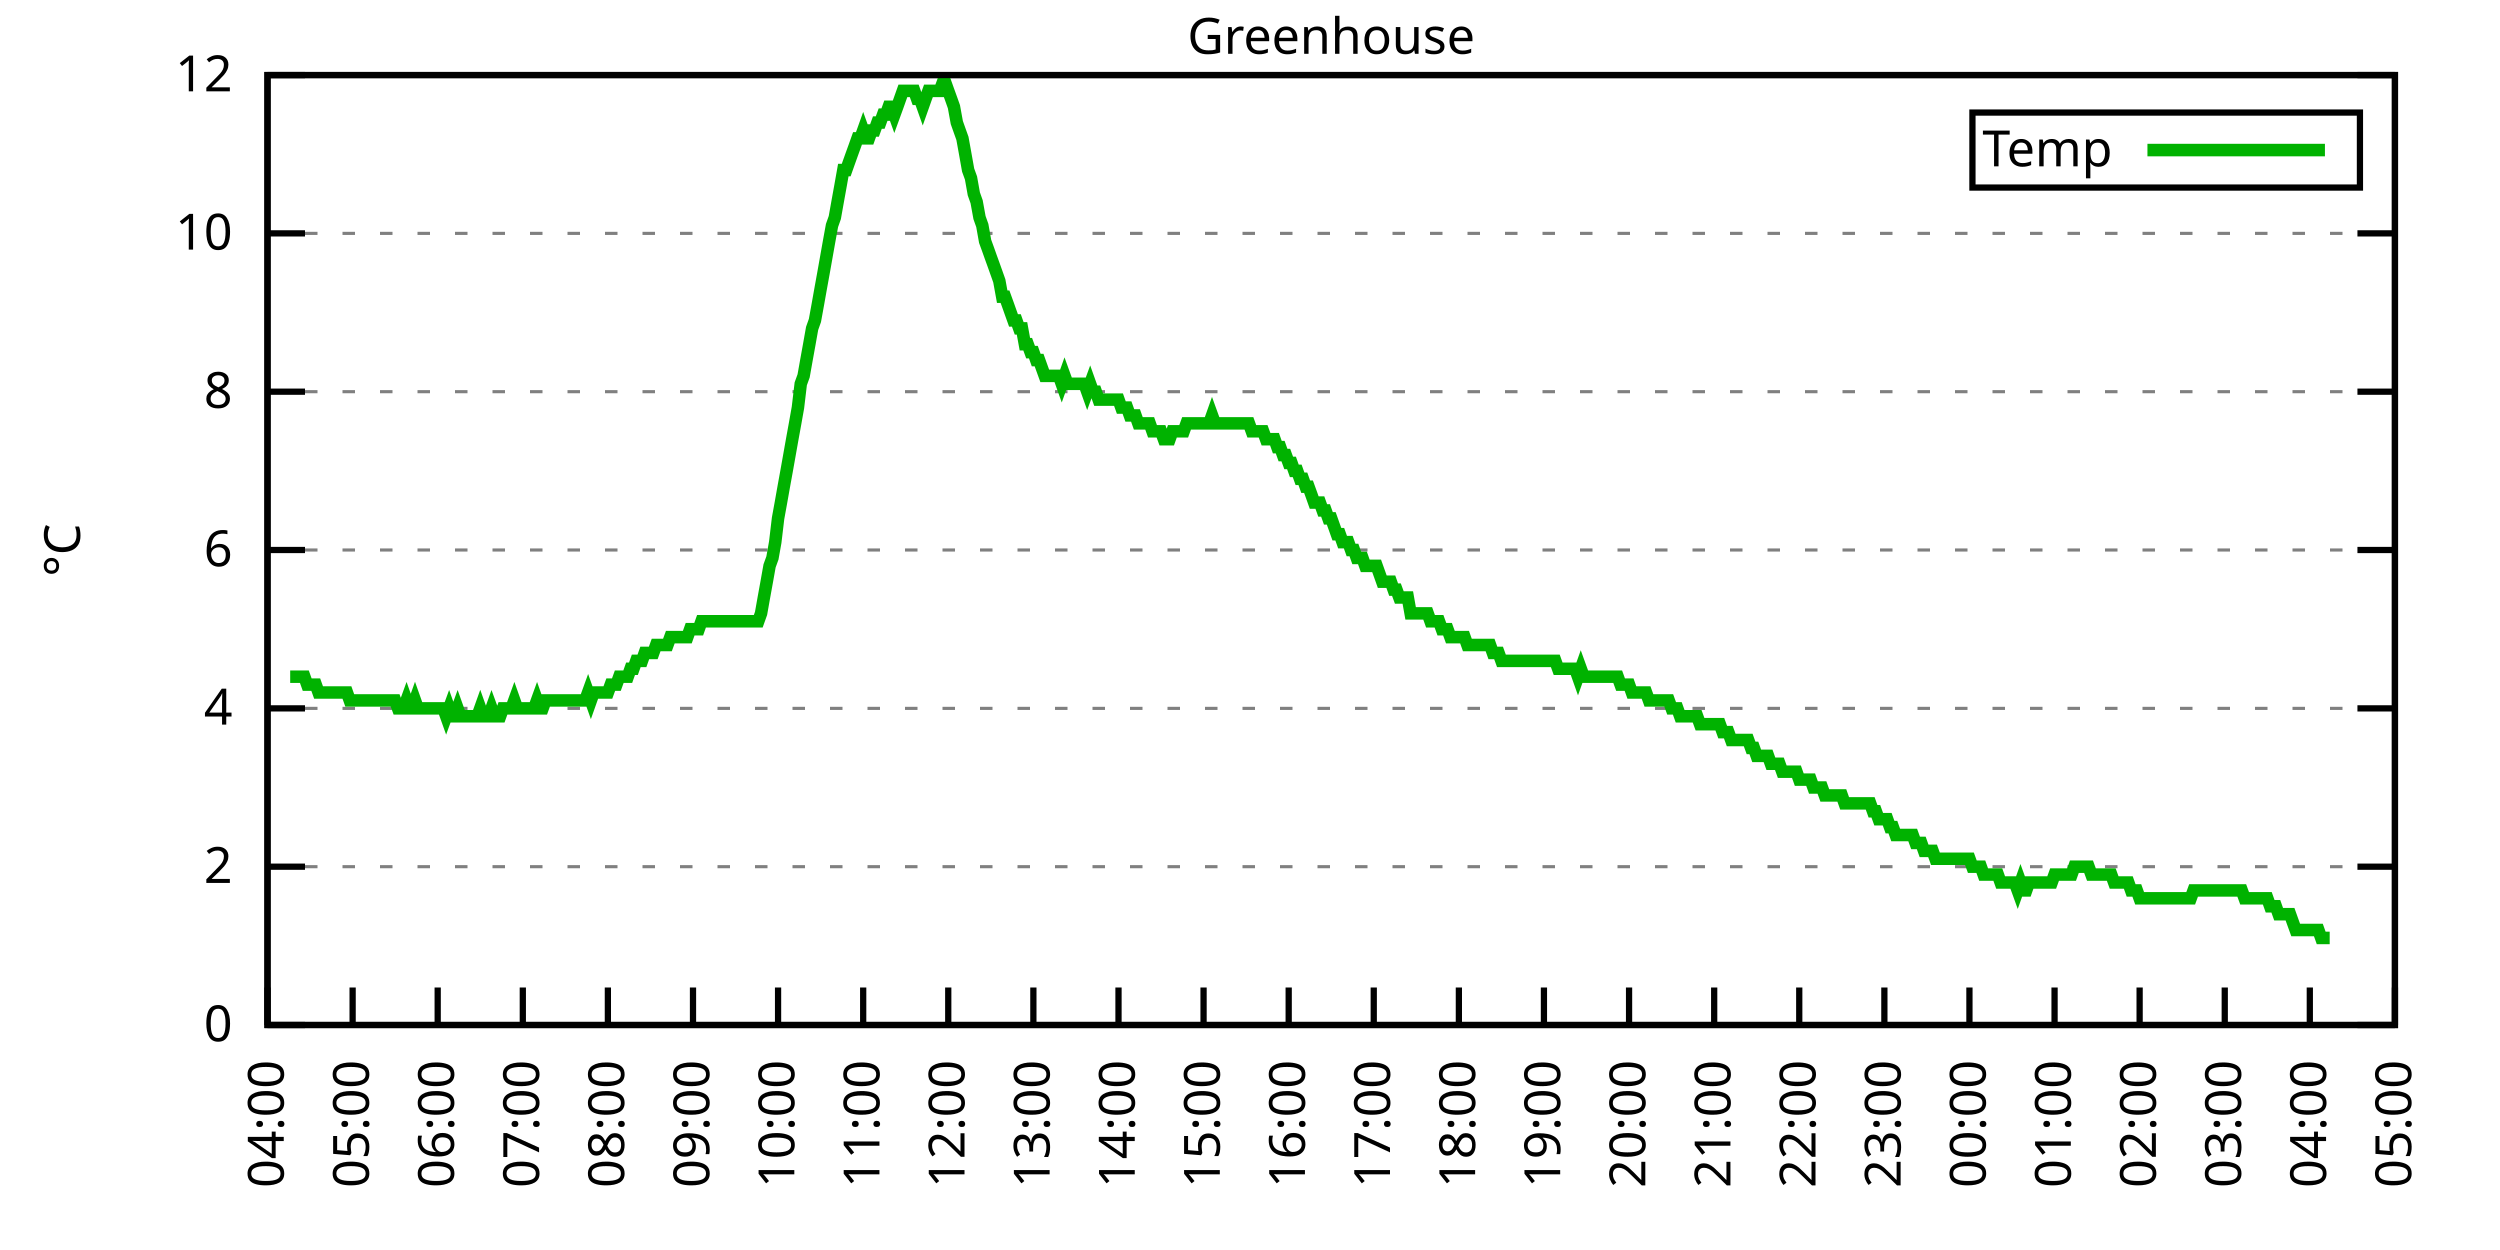
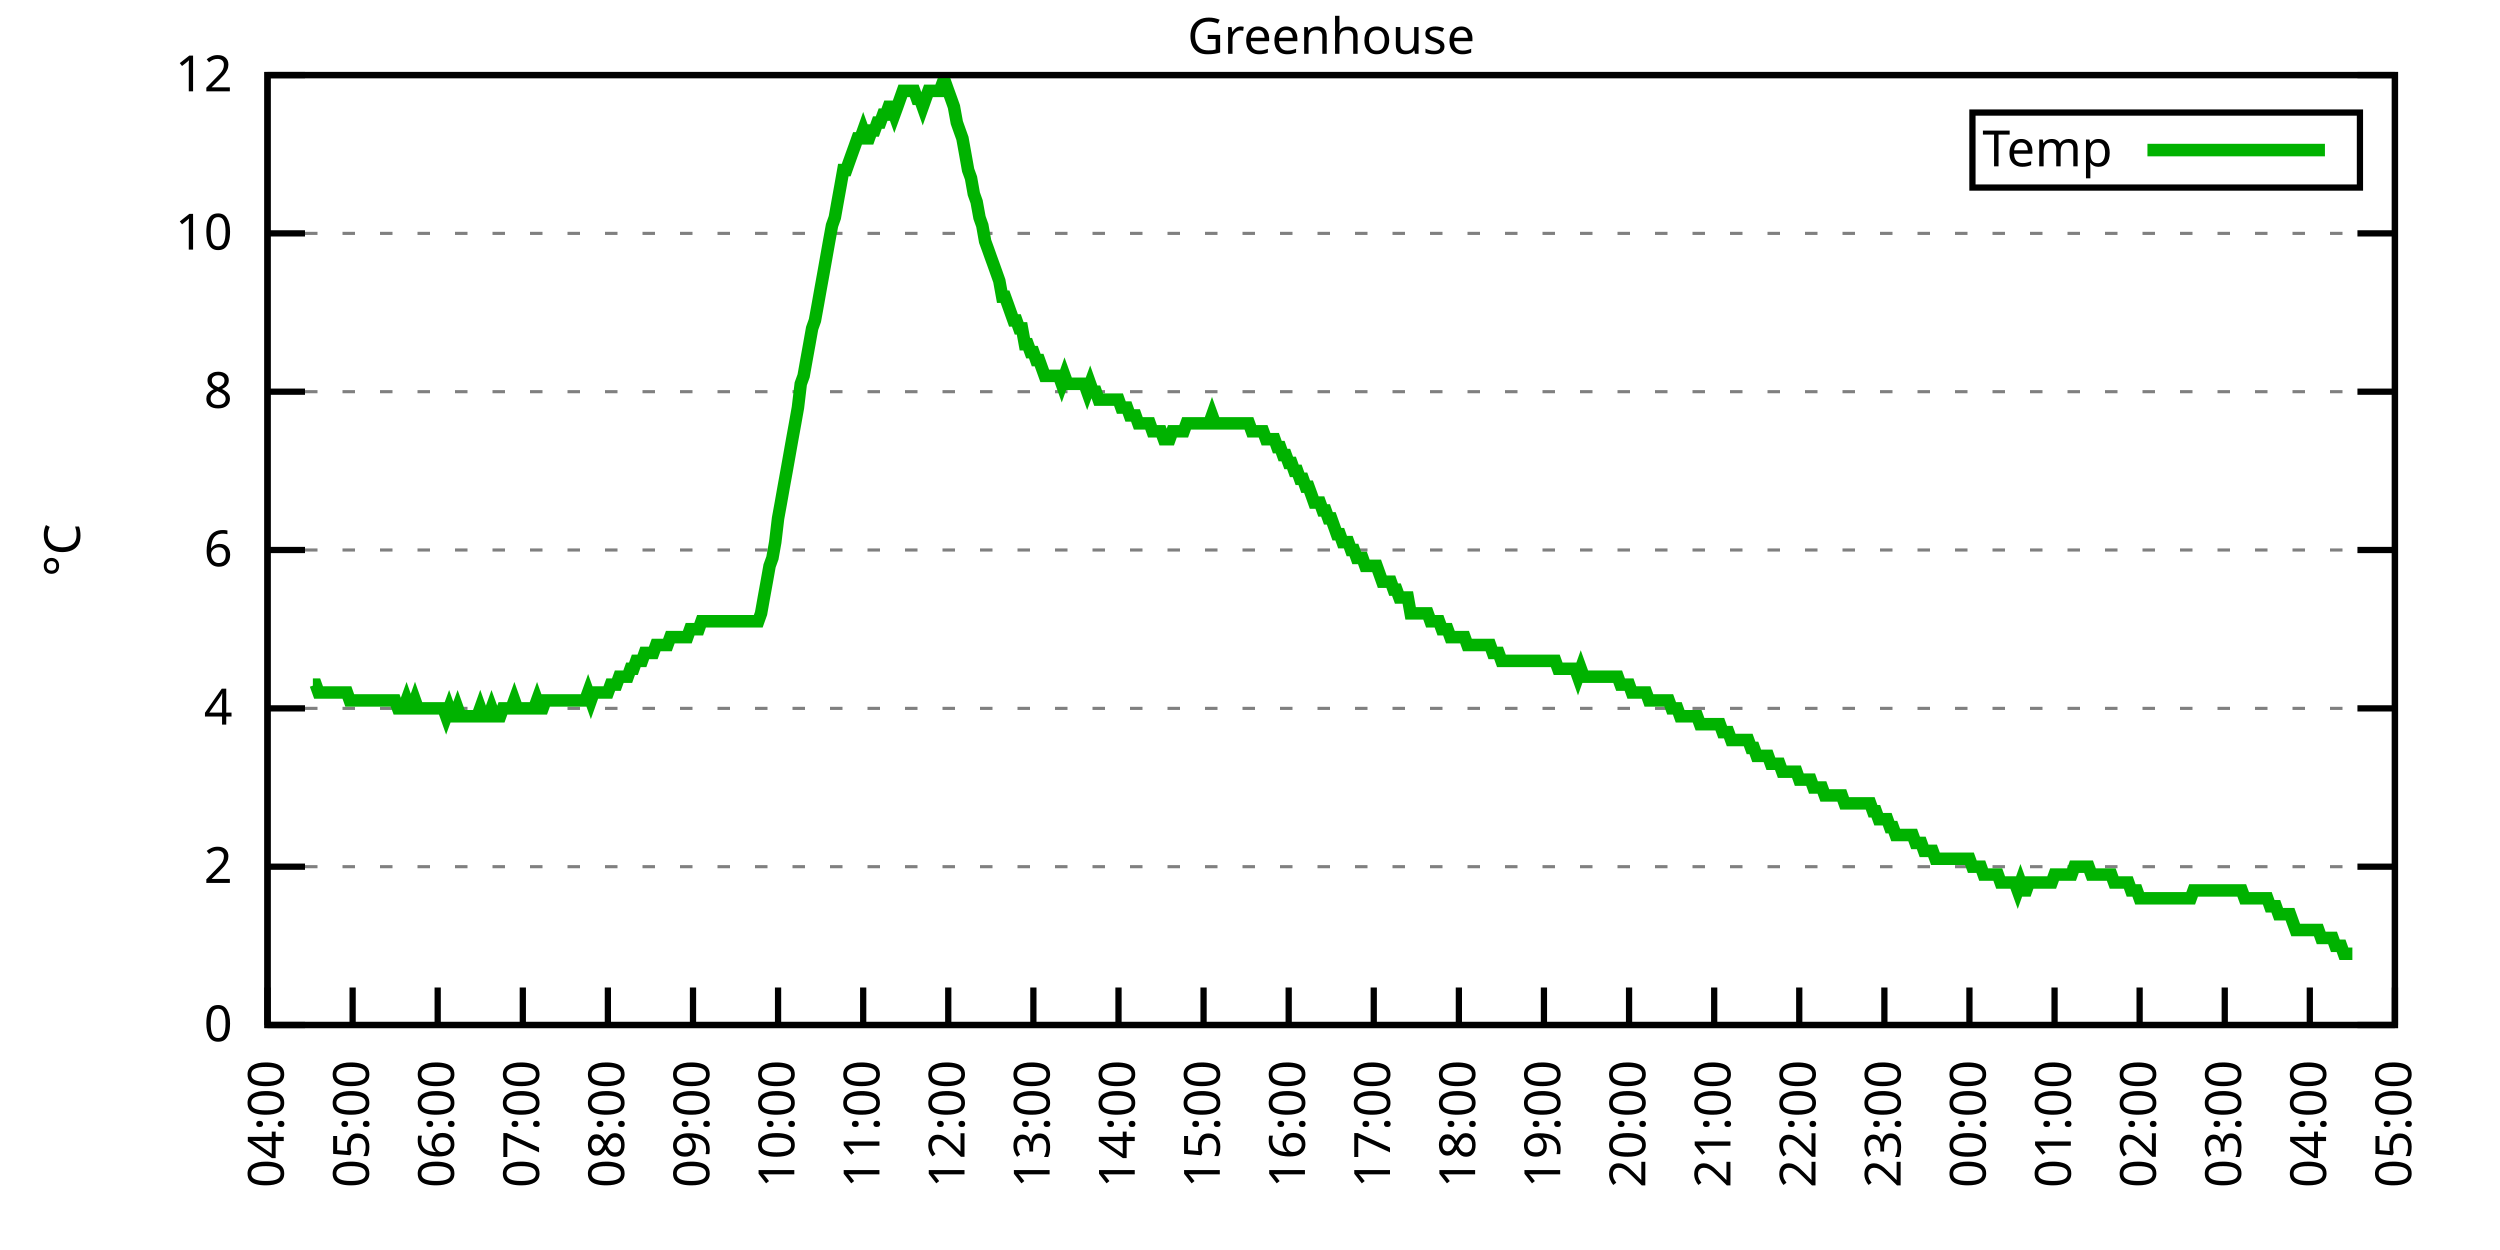
<svg xmlns="http://www.w3.org/2000/svg" xmlns:xlink="http://www.w3.org/1999/xlink" width="400" height="200" viewBox="0 0 400 200">
  <g id="gnuplot_canvas">
    <rect x="0" y="0" width="400" height="200" fill="none" />
    <defs>
      <circle id="gpDot" r="0.5" stroke-width="0.5" stroke="currentColor" />
      <path id="gpPt0" stroke-width="0.333" stroke="currentColor" d="M-1,0 h2 M0,-1 v2" />
      <path id="gpPt1" stroke-width="0.333" stroke="currentColor" d="M-1,-1 L1,1 M1,-1 L-1,1" />
      <path id="gpPt2" stroke-width="0.333" stroke="currentColor" d="M-1,0 L1,0 M0,-1 L0,1 M-1,-1 L1,1 M-1,1 L1,-1" />
      <rect id="gpPt3" stroke-width="0.333" stroke="currentColor" x="-1" y="-1" width="2" height="2" />
      <rect id="gpPt4" stroke-width="0.333" stroke="currentColor" fill="currentColor" x="-1" y="-1" width="2" height="2" />
      <circle id="gpPt5" stroke-width="0.333" stroke="currentColor" cx="0" cy="0" r="1" />
      <use xlink:href="#gpPt5" id="gpPt6" fill="currentColor" stroke="none" />
      <path id="gpPt7" stroke-width="0.333" stroke="currentColor" d="M0,-1.33 L-1.33,0.67 L1.33,0.67 z" />
      <use xlink:href="#gpPt7" id="gpPt8" fill="currentColor" stroke="none" />
      <use xlink:href="#gpPt7" id="gpPt9" stroke="currentColor" transform="rotate(180)" />
      <use xlink:href="#gpPt9" id="gpPt10" fill="currentColor" stroke="none" />
      <use xlink:href="#gpPt3" id="gpPt11" stroke="currentColor" transform="rotate(45)" />
      <use xlink:href="#gpPt11" id="gpPt12" fill="currentColor" stroke="none" />
      <path id="gpPt13" stroke-width="0.333" stroke="currentColor" d="M0,1.330 L1.265,0.411 L0.782,-1.067 L-0.782,-1.076 L-1.265,0.411 z" />
      <use xlink:href="#gpPt13" id="gpPt14" fill="currentColor" stroke="none" />
      <filter id="textbox" filterUnits="objectBoundingBox" x="0" y="0" height="1" width="1">
        <feFlood flood-color="white" flood-opacity="1" result="bgnd" />
        <feComposite in="SourceGraphic" in2="bgnd" operator="atop" />
      </filter>
      <filter id="greybox" filterUnits="objectBoundingBox" x="0" y="0" height="1" width="1">
        <feFlood flood-color="lightgrey" flood-opacity="1" result="grey" />
        <feComposite in="SourceGraphic" in2="grey" operator="atop" />
      </filter>
    </defs>
    <g fill="none" color="white" stroke="currentColor" stroke-width="1.00" stroke-linecap="butt" stroke-linejoin="miter">
</g>
    <g fill="none" color="black" stroke="currentColor" stroke-width="1.00" stroke-linecap="butt" stroke-linejoin="miter">
      <g stroke="none" shape-rendering="crispEdges">
        <polygon fill="rgb(255, 255, 255)" points="42.80,164.00 383.18,164.00 383.18,12.02 42.80,12.02 " />
      </g>
    </g>
    <g fill="none" color="black" stroke="currentColor" stroke-width="1.00" stroke-linecap="butt" stroke-linejoin="miter">
</g>
    <g fill="none" color="black" stroke="black" stroke-width="0.50" stroke-linecap="butt" stroke-linejoin="miter">
</g>
    <g fill="none" color="gray" stroke="currentColor" stroke-width="0.50" stroke-linecap="butt" stroke-linejoin="miter">
      <path stroke="gray" stroke-dasharray="2,4" class="gridline" d="M42.80,164.00 L383.19,164.00  " />
    </g>
    <g fill="none" color="gray" stroke="gray" stroke-width="1.00" stroke-linecap="butt" stroke-linejoin="miter">
</g>
    <g fill="none" color="black" stroke="currentColor" stroke-width="1.00" stroke-linecap="butt" stroke-linejoin="miter">
      <path stroke="black" d="M42.80,164.00 L48.80,164.00 M383.19,164.00 L377.19,164.00  " />
      <g transform="translate(37.20,166.60)" stroke="none" fill="black" font-family="Sans" font-size="8.00" text-anchor="end">
        <text>
          <tspan font-family="Sans"> 0</tspan>
        </text>
      </g>
    </g>
    <g fill="none" color="black" stroke="currentColor" stroke-width="1.00" stroke-linecap="butt" stroke-linejoin="miter">
</g>
    <g fill="none" color="black" stroke="black" stroke-width="0.50" stroke-linecap="butt" stroke-linejoin="miter">
</g>
    <g fill="none" color="gray" stroke="currentColor" stroke-width="0.50" stroke-linecap="butt" stroke-linejoin="miter">
      <path stroke="gray" stroke-dasharray="2,4" class="gridline" d="M42.80,138.67 L383.19,138.67  " />
    </g>
    <g fill="none" color="gray" stroke="gray" stroke-width="1.00" stroke-linecap="butt" stroke-linejoin="miter">
</g>
    <g fill="none" color="black" stroke="currentColor" stroke-width="1.00" stroke-linecap="butt" stroke-linejoin="miter">
      <path stroke="black" d="M42.80,138.67 L48.80,138.67 M383.19,138.67 L377.19,138.67  " />
      <g transform="translate(37.20,141.27)" stroke="none" fill="black" font-family="Sans" font-size="8.00" text-anchor="end">
        <text>
          <tspan font-family="Sans"> 2</tspan>
        </text>
      </g>
    </g>
    <g fill="none" color="black" stroke="currentColor" stroke-width="1.00" stroke-linecap="butt" stroke-linejoin="miter">
</g>
    <g fill="none" color="black" stroke="black" stroke-width="0.50" stroke-linecap="butt" stroke-linejoin="miter">
</g>
    <g fill="none" color="gray" stroke="currentColor" stroke-width="0.50" stroke-linecap="butt" stroke-linejoin="miter">
      <path stroke="gray" stroke-dasharray="2,4" class="gridline" d="M42.80,113.34 L383.19,113.34  " />
    </g>
    <g fill="none" color="gray" stroke="gray" stroke-width="1.00" stroke-linecap="butt" stroke-linejoin="miter">
</g>
    <g fill="none" color="black" stroke="currentColor" stroke-width="1.00" stroke-linecap="butt" stroke-linejoin="miter">
      <path stroke="black" d="M42.80,113.34 L48.80,113.34 M383.19,113.34 L377.19,113.34  " />
      <g transform="translate(37.20,115.94)" stroke="none" fill="black" font-family="Sans" font-size="8.00" text-anchor="end">
        <text>
          <tspan font-family="Sans"> 4</tspan>
        </text>
      </g>
    </g>
    <g fill="none" color="black" stroke="currentColor" stroke-width="1.00" stroke-linecap="butt" stroke-linejoin="miter">
</g>
    <g fill="none" color="black" stroke="black" stroke-width="0.50" stroke-linecap="butt" stroke-linejoin="miter">
</g>
    <g fill="none" color="gray" stroke="currentColor" stroke-width="0.50" stroke-linecap="butt" stroke-linejoin="miter">
      <path stroke="gray" stroke-dasharray="2,4" class="gridline" d="M42.80,88.00 L383.19,88.00  " />
    </g>
    <g fill="none" color="gray" stroke="gray" stroke-width="1.00" stroke-linecap="butt" stroke-linejoin="miter">
</g>
    <g fill="none" color="black" stroke="currentColor" stroke-width="1.00" stroke-linecap="butt" stroke-linejoin="miter">
      <path stroke="black" d="M42.80,88.00 L48.80,88.00 M383.19,88.00 L377.19,88.00  " />
      <g transform="translate(37.20,90.60)" stroke="none" fill="black" font-family="Sans" font-size="8.00" text-anchor="end">
        <text>
          <tspan font-family="Sans"> 6</tspan>
        </text>
      </g>
    </g>
    <g fill="none" color="black" stroke="currentColor" stroke-width="1.00" stroke-linecap="butt" stroke-linejoin="miter">
</g>
    <g fill="none" color="black" stroke="black" stroke-width="0.50" stroke-linecap="butt" stroke-linejoin="miter">
</g>
    <g fill="none" color="gray" stroke="currentColor" stroke-width="0.50" stroke-linecap="butt" stroke-linejoin="miter">
      <path stroke="gray" stroke-dasharray="2,4" class="gridline" d="M42.80,62.67 L383.19,62.67  " />
    </g>
    <g fill="none" color="gray" stroke="gray" stroke-width="1.00" stroke-linecap="butt" stroke-linejoin="miter">
</g>
    <g fill="none" color="black" stroke="currentColor" stroke-width="1.00" stroke-linecap="butt" stroke-linejoin="miter">
      <path stroke="black" d="M42.80,62.67 L48.80,62.67 M383.19,62.67 L377.19,62.67  " />
      <g transform="translate(37.20,65.27)" stroke="none" fill="black" font-family="Sans" font-size="8.00" text-anchor="end">
        <text>
          <tspan font-family="Sans"> 8</tspan>
        </text>
      </g>
    </g>
    <g fill="none" color="black" stroke="currentColor" stroke-width="1.00" stroke-linecap="butt" stroke-linejoin="miter">
</g>
    <g fill="none" color="black" stroke="black" stroke-width="0.50" stroke-linecap="butt" stroke-linejoin="miter">
</g>
    <g fill="none" color="gray" stroke="currentColor" stroke-width="0.50" stroke-linecap="butt" stroke-linejoin="miter">
      <path stroke="gray" stroke-dasharray="2,4" class="gridline" d="M42.80,37.34 L383.19,37.34  " />
    </g>
    <g fill="none" color="gray" stroke="gray" stroke-width="1.00" stroke-linecap="butt" stroke-linejoin="miter">
</g>
    <g fill="none" color="black" stroke="currentColor" stroke-width="1.00" stroke-linecap="butt" stroke-linejoin="miter">
      <path stroke="black" d="M42.80,37.34 L48.80,37.34 M383.19,37.34 L377.19,37.34  " />
      <g transform="translate(37.20,39.94)" stroke="none" fill="black" font-family="Sans" font-size="8.00" text-anchor="end">
        <text>
          <tspan font-family="Sans"> 10</tspan>
        </text>
      </g>
    </g>
    <g fill="none" color="black" stroke="currentColor" stroke-width="1.00" stroke-linecap="butt" stroke-linejoin="miter">
</g>
    <g fill="none" color="black" stroke="black" stroke-width="0.50" stroke-linecap="butt" stroke-linejoin="miter">
</g>
    <g fill="none" color="gray" stroke="currentColor" stroke-width="0.50" stroke-linecap="butt" stroke-linejoin="miter">
      <path stroke="gray" stroke-dasharray="2,4" class="gridline" d="M42.80,12.01 L383.19,12.01  " />
    </g>
    <g fill="none" color="gray" stroke="gray" stroke-width="1.00" stroke-linecap="butt" stroke-linejoin="miter">
</g>
    <g fill="none" color="black" stroke="currentColor" stroke-width="1.00" stroke-linecap="butt" stroke-linejoin="miter">
      <path stroke="black" d="M42.80,12.01 L48.80,12.01 M383.19,12.01 L377.19,12.01  " />
      <g transform="translate(37.20,14.61)" stroke="none" fill="black" font-family="Sans" font-size="8.00" text-anchor="end">
        <text>
          <tspan font-family="Sans"> 12</tspan>
        </text>
      </g>
    </g>
    <g fill="none" color="black" stroke="currentColor" stroke-width="1.00" stroke-linecap="butt" stroke-linejoin="miter">
      <path stroke="black" d="M42.80,164.00 L42.80,158.00  " />
      <g transform="translate(45.40,169.60) rotate(270.00)" stroke="none" fill="black" font-family="Sans" font-size="8.00" text-anchor="end">
        <text>
          <tspan font-family="Sans">04:00</tspan>
        </text>
      </g>
    </g>
    <g fill="none" color="black" stroke="currentColor" stroke-width="1.00" stroke-linecap="butt" stroke-linejoin="miter">
      <path stroke="black" d="M56.42,164.00 L56.42,158.00  " />
      <g transform="translate(59.02,169.60) rotate(270.00)" stroke="none" fill="black" font-family="Sans" font-size="8.00" text-anchor="end">
        <text>
          <tspan font-family="Sans">05:00</tspan>
        </text>
      </g>
    </g>
    <g fill="none" color="black" stroke="currentColor" stroke-width="1.00" stroke-linecap="butt" stroke-linejoin="miter">
      <path stroke="black" d="M70.03,164.00 L70.03,158.00  " />
      <g transform="translate(72.63,169.60) rotate(270.00)" stroke="none" fill="black" font-family="Sans" font-size="8.00" text-anchor="end">
        <text>
          <tspan font-family="Sans">06:00</tspan>
        </text>
      </g>
    </g>
    <g fill="none" color="black" stroke="currentColor" stroke-width="1.00" stroke-linecap="butt" stroke-linejoin="miter">
      <path stroke="black" d="M83.65,164.00 L83.65,158.00  " />
      <g transform="translate(86.25,169.60) rotate(270.00)" stroke="none" fill="black" font-family="Sans" font-size="8.00" text-anchor="end">
        <text>
          <tspan font-family="Sans">07:00</tspan>
        </text>
      </g>
    </g>
    <g fill="none" color="black" stroke="currentColor" stroke-width="1.00" stroke-linecap="butt" stroke-linejoin="miter">
      <path stroke="black" d="M97.26,164.00 L97.26,158.00  " />
      <g transform="translate(99.86,169.60) rotate(270.00)" stroke="none" fill="black" font-family="Sans" font-size="8.00" text-anchor="end">
        <text>
          <tspan font-family="Sans">08:00</tspan>
        </text>
      </g>
    </g>
    <g fill="none" color="black" stroke="currentColor" stroke-width="1.00" stroke-linecap="butt" stroke-linejoin="miter">
      <path stroke="black" d="M110.88,164.00 L110.88,158.00  " />
      <g transform="translate(113.48,169.60) rotate(270.00)" stroke="none" fill="black" font-family="Sans" font-size="8.00" text-anchor="end">
        <text>
          <tspan font-family="Sans">09:00</tspan>
        </text>
      </g>
    </g>
    <g fill="none" color="black" stroke="currentColor" stroke-width="1.00" stroke-linecap="butt" stroke-linejoin="miter">
      <path stroke="black" d="M124.49,164.00 L124.49,158.00  " />
      <g transform="translate(127.09,169.60) rotate(270.00)" stroke="none" fill="black" font-family="Sans" font-size="8.00" text-anchor="end">
        <text>
          <tspan font-family="Sans">10:00</tspan>
        </text>
      </g>
    </g>
    <g fill="none" color="black" stroke="currentColor" stroke-width="1.00" stroke-linecap="butt" stroke-linejoin="miter">
      <path stroke="black" d="M138.11,164.00 L138.11,158.00  " />
      <g transform="translate(140.71,169.60) rotate(270.00)" stroke="none" fill="black" font-family="Sans" font-size="8.00" text-anchor="end">
        <text>
          <tspan font-family="Sans">11:00</tspan>
        </text>
      </g>
    </g>
    <g fill="none" color="black" stroke="currentColor" stroke-width="1.00" stroke-linecap="butt" stroke-linejoin="miter">
      <path stroke="black" d="M151.72,164.00 L151.72,158.00  " />
      <g transform="translate(154.32,169.60) rotate(270.00)" stroke="none" fill="black" font-family="Sans" font-size="8.00" text-anchor="end">
        <text>
          <tspan font-family="Sans">12:00</tspan>
        </text>
      </g>
    </g>
    <g fill="none" color="black" stroke="currentColor" stroke-width="1.00" stroke-linecap="butt" stroke-linejoin="miter">
      <path stroke="black" d="M165.34,164.00 L165.34,158.00  " />
      <g transform="translate(167.94,169.60) rotate(270.00)" stroke="none" fill="black" font-family="Sans" font-size="8.00" text-anchor="end">
        <text>
          <tspan font-family="Sans">13:00</tspan>
        </text>
      </g>
    </g>
    <g fill="none" color="black" stroke="currentColor" stroke-width="1.00" stroke-linecap="butt" stroke-linejoin="miter">
      <path stroke="black" d="M178.96,164.00 L178.96,158.00  " />
      <g transform="translate(181.56,169.60) rotate(270.00)" stroke="none" fill="black" font-family="Sans" font-size="8.00" text-anchor="end">
        <text>
          <tspan font-family="Sans">14:00</tspan>
        </text>
      </g>
    </g>
    <g fill="none" color="black" stroke="currentColor" stroke-width="1.00" stroke-linecap="butt" stroke-linejoin="miter">
      <path stroke="black" d="M192.57,164.00 L192.57,158.00  " />
      <g transform="translate(195.17,169.60) rotate(270.00)" stroke="none" fill="black" font-family="Sans" font-size="8.00" text-anchor="end">
        <text>
          <tspan font-family="Sans">15:00</tspan>
        </text>
      </g>
    </g>
    <g fill="none" color="black" stroke="currentColor" stroke-width="1.00" stroke-linecap="butt" stroke-linejoin="miter">
      <path stroke="black" d="M206.19,164.00 L206.19,158.00  " />
      <g transform="translate(208.79,169.60) rotate(270.00)" stroke="none" fill="black" font-family="Sans" font-size="8.00" text-anchor="end">
        <text>
          <tspan font-family="Sans">16:00</tspan>
        </text>
      </g>
    </g>
    <g fill="none" color="black" stroke="currentColor" stroke-width="1.00" stroke-linecap="butt" stroke-linejoin="miter">
      <path stroke="black" d="M219.80,164.00 L219.80,158.00  " />
      <g transform="translate(222.40,169.60) rotate(270.00)" stroke="none" fill="black" font-family="Sans" font-size="8.00" text-anchor="end">
        <text>
          <tspan font-family="Sans">17:00</tspan>
        </text>
      </g>
    </g>
    <g fill="none" color="black" stroke="currentColor" stroke-width="1.00" stroke-linecap="butt" stroke-linejoin="miter">
      <path stroke="black" d="M233.42,164.00 L233.42,158.00  " />
      <g transform="translate(236.02,169.60) rotate(270.00)" stroke="none" fill="black" font-family="Sans" font-size="8.00" text-anchor="end">
        <text>
          <tspan font-family="Sans">18:00</tspan>
        </text>
      </g>
    </g>
    <g fill="none" color="black" stroke="currentColor" stroke-width="1.00" stroke-linecap="butt" stroke-linejoin="miter">
      <path stroke="black" d="M247.03,164.00 L247.03,158.00  " />
      <g transform="translate(249.63,169.60) rotate(270.00)" stroke="none" fill="black" font-family="Sans" font-size="8.00" text-anchor="end">
        <text>
          <tspan font-family="Sans">19:00</tspan>
        </text>
      </g>
    </g>
    <g fill="none" color="black" stroke="currentColor" stroke-width="1.00" stroke-linecap="butt" stroke-linejoin="miter">
      <path stroke="black" d="M260.65,164.00 L260.65,158.00  " />
      <g transform="translate(263.25,169.60) rotate(270.00)" stroke="none" fill="black" font-family="Sans" font-size="8.00" text-anchor="end">
        <text>
          <tspan font-family="Sans">20:00</tspan>
        </text>
      </g>
    </g>
    <g fill="none" color="black" stroke="currentColor" stroke-width="1.00" stroke-linecap="butt" stroke-linejoin="miter">
      <path stroke="black" d="M274.27,164.00 L274.27,158.00  " />
      <g transform="translate(276.87,169.60) rotate(270.00)" stroke="none" fill="black" font-family="Sans" font-size="8.00" text-anchor="end">
        <text>
          <tspan font-family="Sans">21:00</tspan>
        </text>
      </g>
    </g>
    <g fill="none" color="black" stroke="currentColor" stroke-width="1.00" stroke-linecap="butt" stroke-linejoin="miter">
      <path stroke="black" d="M287.88,164.00 L287.88,158.00  " />
      <g transform="translate(290.48,169.60) rotate(270.00)" stroke="none" fill="black" font-family="Sans" font-size="8.00" text-anchor="end">
        <text>
          <tspan font-family="Sans">22:00</tspan>
        </text>
      </g>
    </g>
    <g fill="none" color="black" stroke="currentColor" stroke-width="1.00" stroke-linecap="butt" stroke-linejoin="miter">
      <path stroke="black" d="M301.50,164.00 L301.50,158.00  " />
      <g transform="translate(304.10,169.60) rotate(270.00)" stroke="none" fill="black" font-family="Sans" font-size="8.00" text-anchor="end">
        <text>
          <tspan font-family="Sans">23:00</tspan>
        </text>
      </g>
    </g>
    <g fill="none" color="black" stroke="currentColor" stroke-width="1.00" stroke-linecap="butt" stroke-linejoin="miter">
      <path stroke="black" d="M315.11,164.00 L315.11,158.00  " />
      <g transform="translate(317.71,169.60) rotate(270.00)" stroke="none" fill="black" font-family="Sans" font-size="8.00" text-anchor="end">
        <text>
          <tspan font-family="Sans">00:00</tspan>
        </text>
      </g>
    </g>
    <g fill="none" color="black" stroke="currentColor" stroke-width="1.00" stroke-linecap="butt" stroke-linejoin="miter">
      <path stroke="black" d="M328.73,164.00 L328.73,158.00  " />
      <g transform="translate(331.33,169.60) rotate(270.00)" stroke="none" fill="black" font-family="Sans" font-size="8.00" text-anchor="end">
        <text>
          <tspan font-family="Sans">01:00</tspan>
        </text>
      </g>
    </g>
    <g fill="none" color="black" stroke="currentColor" stroke-width="1.00" stroke-linecap="butt" stroke-linejoin="miter">
      <path stroke="black" d="M342.34,164.00 L342.34,158.00  " />
      <g transform="translate(344.94,169.60) rotate(270.00)" stroke="none" fill="black" font-family="Sans" font-size="8.00" text-anchor="end">
        <text>
          <tspan font-family="Sans">02:00</tspan>
        </text>
      </g>
    </g>
    <g fill="none" color="black" stroke="currentColor" stroke-width="1.00" stroke-linecap="butt" stroke-linejoin="miter">
      <path stroke="black" d="M355.96,164.00 L355.96,158.00  " />
      <g transform="translate(358.56,169.60) rotate(270.00)" stroke="none" fill="black" font-family="Sans" font-size="8.00" text-anchor="end">
        <text>
          <tspan font-family="Sans">03:00</tspan>
        </text>
      </g>
    </g>
    <g fill="none" color="black" stroke="currentColor" stroke-width="1.00" stroke-linecap="butt" stroke-linejoin="miter">
      <path stroke="black" d="M369.57,164.00 L369.57,158.00  " />
      <g transform="translate(372.17,169.60) rotate(270.00)" stroke="none" fill="black" font-family="Sans" font-size="8.00" text-anchor="end">
        <text>
          <tspan font-family="Sans">04:00</tspan>
        </text>
      </g>
    </g>
    <g fill="none" color="black" stroke="currentColor" stroke-width="1.00" stroke-linecap="butt" stroke-linejoin="miter">
      <path stroke="black" d="M383.19,164.00 L383.19,158.00  " />
      <g transform="translate(385.79,169.60) rotate(270.00)" stroke="none" fill="black" font-family="Sans" font-size="8.00" text-anchor="end">
        <text>
          <tspan font-family="Sans">05:00</tspan>
        </text>
      </g>
    </g>
    <g fill="none" color="black" stroke="currentColor" stroke-width="1.00" stroke-linecap="butt" stroke-linejoin="miter">
</g>
    <g fill="none" color="black" stroke="currentColor" stroke-width="1.00" stroke-linecap="butt" stroke-linejoin="miter">
      <path stroke="black" d="M42.80,12.01 L42.80,164.00 L383.19,164.00 L383.19,12.01 L42.80,12.01 Z  " />
    </g>
    <g fill="none" color="black" stroke="currentColor" stroke-width="1.00" stroke-linecap="butt" stroke-linejoin="miter">
</g>
    <g fill="none" color="black" stroke="currentColor" stroke-width="1.00" stroke-linecap="butt" stroke-linejoin="miter">
      <path stroke="black" d="M315.59,30.01 L315.59,18.01 L377.59,18.01 L377.59,30.01 L315.59,30.01 Z  " />
    </g>
    <g id="Greenhouse_plot_1">
      <g fill="none" color="white" stroke="black" stroke-width="2.00" stroke-linecap="butt" stroke-linejoin="miter">
</g>
      <g fill="none" color="black" stroke="currentColor" stroke-width="2.00" stroke-linecap="butt" stroke-linejoin="miter">
        <g transform="translate(337.99,26.61)" stroke="none" fill="black" font-family="Sans" font-size="8.00" text-anchor="end">
          <text>
            <tspan font-family="Sans">Temp</tspan>
          </text>
        </g>
      </g>
      <g fill="none" color="black" stroke="currentColor" stroke-width="2.00" stroke-linecap="butt" stroke-linejoin="miter">
-         <path stroke="rgb(  0, 178,   0)" d="M343.59,24.01 L371.99,24.01 M46.43,108.27 L46.88,108.27 L47.34,108.27 L47.79,108.27 L48.25,108.27 L48.70,108.27   L49.15,109.54 L49.61,109.54 L50.06,109.54 L50.52,109.54 L50.97,110.80 L51.42,110.80 L51.88,110.80 L52.33,110.80   L52.78,110.80 L53.24,110.80 L53.69,110.80 L54.15,110.80 L54.60,110.80 L55.05,110.80 L55.51,110.80 L55.96,112.07   L56.42,112.07 L56.87,112.07 L57.32,112.07 L57.78,112.07 L58.23,112.07 L58.68,112.07 L59.14,112.07 L59.59,112.07   L60.05,112.07 L60.50,112.07 L60.95,112.07 L61.41,112.07 L61.86,112.07 L62.32,112.07 L62.77,112.07 L63.22,112.07   L63.68,113.34 L64.13,113.34 L64.58,113.34 L65.04,112.07 L65.49,113.34 L65.95,113.34 L66.40,112.07 L66.85,113.34   L67.31,113.34 L67.76,113.34 L68.22,113.34 L68.67,113.34 L69.12,113.34 L69.58,113.34 L70.03,113.34 L70.49,113.34   L70.94,113.34 L71.39,114.60 L71.85,113.34 L72.30,114.60 L72.75,114.60 L73.21,113.34 L73.66,114.60 L74.12,114.60   L74.57,114.60 L75.02,114.60 L75.48,114.60 L75.93,114.60 L76.39,114.60 L76.84,113.34 L77.29,114.60 L77.75,114.60   L78.20,114.60 L78.65,113.34 L79.11,114.60 L79.56,114.60 L80.02,114.60 L80.47,113.34 L80.92,113.34 L81.38,113.34   L81.83,113.34 L82.29,112.07 L82.74,113.34 L83.19,113.34 L83.65,113.34 L84.10,113.34 L84.55,113.34 L85.01,113.34   L85.46,113.34 L85.92,112.07 L86.37,113.34 L86.82,113.34 L87.28,112.07 L87.73,112.07 L88.19,112.07 L88.64,112.07   L89.09,112.07 L89.55,112.07 L90.00,112.07 L90.45,112.07 L90.91,112.07 L91.36,112.07 L91.82,112.07 L92.27,112.07   L92.72,112.07 L93.18,112.07 L93.63,112.07 L94.09,110.80 L94.54,112.07 L94.99,110.80 L95.45,110.80 L95.90,110.80   L96.35,110.80 L96.81,110.80 L97.26,110.80 L97.72,109.54 L98.17,109.54 L98.62,109.54 L99.08,108.27 L99.53,108.27   L99.99,108.27 L100.44,108.27 L100.89,107.00 L101.35,107.00 L101.80,105.74 L102.25,105.74 L102.71,105.74 L103.16,104.47   L103.62,104.47 L104.07,104.47 L104.52,104.47 L104.98,103.20 L105.43,103.20 L105.89,103.20 L106.34,103.20 L106.79,103.20   L107.25,101.94 L107.70,101.94 L108.15,101.94 L108.61,101.94 L109.06,101.94 L109.52,101.94 L109.97,101.94 L110.42,100.67   L110.88,100.67 L111.33,100.67 L111.79,100.67 L112.24,99.40 L112.69,99.40 L113.15,99.40 L113.60,99.40 L114.05,99.40   L114.51,99.40 L114.96,99.40 L115.42,99.40 L115.87,99.40 L116.32,99.40 L116.78,99.40 L117.23,99.40 L117.69,99.40   L118.14,99.40 L118.59,99.40 L119.05,99.40 L119.50,99.40 L119.96,99.40 L120.41,99.40 L120.86,99.40 L121.32,99.40   L121.77,98.14 L122.22,95.60 L122.68,93.07 L123.13,90.54 L123.59,89.27 L124.04,86.74 L124.49,82.94 L124.95,80.41   L125.40,77.87 L125.86,75.34 L126.31,72.81 L126.76,70.27 L127.22,67.74 L127.67,65.21 L128.12,61.41 L128.58,60.14   L129.03,57.61 L129.49,55.07 L129.94,52.54 L130.39,51.27 L130.85,48.74 L131.30,46.21 L131.76,43.67 L132.21,41.14   L132.66,38.61 L133.12,36.08 L133.57,34.81 L134.02,32.28 L134.48,29.74 L134.93,27.21 L135.39,27.21 L135.84,25.94   L136.29,24.68 L136.75,23.41 L137.20,22.14 L137.66,22.14 L138.11,20.88 L138.56,22.14 L139.02,22.14 L139.47,20.88   L139.92,20.88 L140.38,19.61 L140.83,19.61 L141.29,18.34 L141.74,18.34 L142.19,17.08 L142.65,17.08 L143.10,18.34   L143.56,17.08 L144.01,15.81 L144.46,14.54 L144.92,14.54 L145.37,14.54 L145.82,14.54 L146.28,14.54 L146.73,15.81   L147.19,15.81 L147.64,17.08 L148.09,15.81 L148.55,14.54 L149.00,14.54 L149.46,14.54 L149.91,14.54 L150.36,14.54   L150.82,13.28 L151.27,13.28 L151.72,14.54 L152.18,15.81 L152.63,17.08 L153.09,19.61 L153.54,20.88 L153.99,22.14   L154.45,24.68 L154.90,27.21 L155.36,28.48 L155.81,31.01 L156.26,32.28 L156.72,34.81 L157.17,36.08 L157.62,38.61   L158.08,39.87 L158.53,41.14 L158.99,42.41 L159.44,43.67 L159.89,44.94 L160.35,47.47 L160.80,47.47 L161.26,48.74   L161.71,50.01 L162.16,51.27 L162.62,51.27 L163.07,52.54 L163.52,52.54 L163.98,55.07 L164.43,55.07 L164.89,56.34   L165.34,56.34 L165.79,57.61 L166.25,57.61 L166.70,58.87 L167.16,60.14 L167.61,60.14 L168.06,60.14 L168.52,60.14   L168.97,60.14 L169.43,60.14 L169.88,61.41 L170.33,60.14 L170.79,61.41 L171.24,61.41 L171.69,61.41 L172.15,61.41   L172.60,61.41 L173.06,61.41 L173.51,61.41 L173.96,62.67 L174.42,61.41 L174.87,62.67 L175.33,62.67 L175.78,63.94   L176.23,63.94 L176.69,63.94 L177.14,63.94 L177.59,63.94 L178.05,63.94 L178.50,63.94 L178.96,63.94 L179.41,65.21   L179.86,65.21 L180.32,65.21 L180.77,66.47 L181.23,66.47 L181.68,66.47 L182.13,67.74 L182.59,67.74 L183.04,67.74   L183.49,67.74 L183.95,67.74 L184.40,69.01 L184.86,69.01 L185.31,69.01 L185.76,69.01 L186.22,70.27 L186.67,70.27   L187.13,70.27 L187.58,69.01 L188.03,69.01 L188.49,69.01 L188.94,69.01 L189.39,69.01 L189.85,67.74 L190.30,67.74   L190.76,67.74 L191.21,67.74 L191.66,67.74 L192.12,67.74 L192.57,67.74 L193.03,67.74 L193.48,67.74 L193.93,66.47   L194.39,67.74 L194.84,67.74 L195.29,67.74 L195.75,67.74 L196.20,67.74 L196.66,67.74 L197.11,67.74 L197.56,67.74   L198.02,67.74 L198.47,67.74 L198.93,67.74 L199.38,67.74 L199.83,67.74 L200.29,69.01 L200.74,69.01 L201.19,69.01   L201.65,69.01 L202.10,69.01 L202.56,70.27 L203.01,70.27 L203.46,70.27 L203.92,70.27 L204.37,71.54 L204.83,71.54   L205.28,72.81 L205.73,72.81 L206.19,74.07 L206.64,74.07 L207.09,75.34 L207.55,75.34 L208.00,76.61 L208.46,76.61   L208.91,77.87 L209.36,77.87 L209.82,79.14 L210.27,80.41 L210.73,80.41 L211.18,80.41 L211.63,81.67 L212.09,81.67   L212.54,82.94 L213.00,82.94 L213.45,84.21 L213.90,85.47 L214.36,85.47 L214.81,86.74 L215.26,86.74 L215.72,86.74   L216.17,88.00 L216.63,88.00 L217.08,89.27 L217.53,89.27 L217.99,89.27 L218.44,90.54 L218.90,90.54 L219.35,90.54   L219.80,90.54 L220.26,90.54 L220.71,91.80 L221.16,93.07 L221.62,93.07 L222.07,93.07 L222.53,93.07 L222.98,94.34   L223.43,94.34 L223.89,95.60 L224.34,95.60 L224.80,95.60 L225.25,95.60 L225.70,98.14 L226.16,98.14 L226.61,98.14   L227.06,98.14 L227.52,98.14 L227.97,98.14 L228.43,98.14 L228.88,99.40 L229.33,99.40 L229.79,99.40 L230.24,99.40   L230.70,100.67 L231.15,100.67 L231.60,100.67 L232.06,101.94 L232.51,101.94 L232.96,101.94 L233.42,101.94 L233.87,101.94   L234.33,101.94 L234.78,103.20 L235.23,103.20 L235.69,103.20 L236.14,103.20 L236.60,103.20 L237.05,103.20 L237.50,103.20   L237.96,103.20 L238.41,103.20 L238.86,104.47 L239.32,104.47 L239.77,104.47 L240.23,105.74 L240.68,105.74 L241.13,105.74   L241.59,105.74 L242.04,105.74 L242.50,105.74 L242.95,105.74 L243.40,105.74 L243.86,105.74 L244.31,105.74 L244.76,105.74   L245.22,105.74 L245.67,105.74 L246.13,105.74 L246.58,105.74 L247.03,105.74 L247.49,105.74 L247.94,105.74 L248.40,105.74   L248.85,105.74 L249.30,107.00 L249.76,107.00 L250.21,107.00 L250.66,107.00 L251.12,107.00 L251.57,107.00 L252.03,107.00   L252.48,108.27 L252.93,107.00 L253.39,108.27 L253.84,108.27 L254.30,108.27 L254.75,108.27 L255.20,108.27 L255.66,108.27   L256.11,108.27 L256.56,108.27 L257.02,108.27 L257.47,108.27 L257.93,108.27 L258.38,108.27 L258.83,108.27 L259.29,109.54   L259.74,109.54 L260.20,109.54 L260.65,109.54 L261.10,110.80 L261.56,110.80 L262.01,110.80 L262.47,110.80 L262.92,110.80   L263.37,110.80 L263.83,112.07 L264.28,112.07 L264.73,112.07 L265.19,112.07 L265.64,112.07 L266.10,112.07 L266.55,112.07   L267.00,112.07 L267.46,113.34 L267.91,113.34 L268.37,113.34 L268.82,114.60 L269.27,114.60 L269.73,114.60 L270.18,114.60   L270.63,114.60 L271.09,114.60 L271.54,114.60 L272.00,115.87 L272.45,115.87 L272.90,115.87 L273.36,115.87 L273.81,115.87   L274.27,115.87 L274.72,115.87 L275.17,115.87 L275.63,117.14 L276.08,117.14 L276.53,117.14 L276.99,118.40 L277.44,118.40   L277.90,118.40 L278.35,118.40 L278.80,118.40 L279.26,118.40 L279.71,118.40 L280.17,119.67 L280.62,119.67 L281.07,120.94   L281.53,120.94 L281.98,120.94 L282.43,120.94 L282.89,120.94 L283.34,122.20 L283.80,122.20 L284.25,122.20 L284.70,122.20   L285.16,123.47 L285.61,123.47 L286.07,123.47 L286.52,123.47 L286.97,123.47 L287.43,123.47 L287.88,124.74 L288.33,124.74   L288.79,124.74 L289.24,124.74 L289.70,124.74 L290.15,126.00 L290.60,126.00 L291.06,126.00 L291.51,126.00 L291.97,127.27   L292.42,127.27 L292.87,127.27 L293.33,127.27 L293.78,127.27 L294.23,127.27 L294.69,127.27 L295.14,128.54 L295.60,128.54   L296.05,128.54 L296.50,128.54 L296.96,128.54 L297.41,128.54 L297.87,128.54 L298.32,128.54 L298.77,128.54 L299.23,128.54   L299.68,129.80 L300.13,129.80 L300.59,131.07 L301.04,131.07 L301.50,131.07 L301.95,131.07 L302.40,132.34 L302.86,132.34   L303.31,133.60 L303.77,133.60 L304.22,133.60 L304.67,133.60 L305.13,133.60 L305.58,133.60 L306.03,133.60 L306.49,134.87   L306.94,134.87 L307.40,134.87 L307.85,136.14 L308.30,136.14 L308.76,136.14 L309.21,136.14 L309.67,137.40 L310.12,137.40   L310.57,137.40 L311.03,137.40 L311.48,137.40 L311.94,137.40 L312.39,137.40 L312.84,137.40 L313.30,137.40 L313.75,137.40   L314.20,137.40 L314.66,137.40 L315.11,137.40 L315.57,138.67 L316.02,138.67 L316.47,138.67 L316.93,138.67 L317.38,139.93   L317.84,139.93 L318.29,139.93 L318.74,139.93 L319.20,139.93 L319.65,139.93 L320.10,141.20 L320.56,141.20 L321.01,141.20   L321.47,141.20 L321.92,141.20 L322.37,141.20 L322.83,142.47 L323.28,141.20 L323.74,142.47 L324.19,142.47 L324.64,141.20   L325.10,141.20 L325.55,141.20 L326.00,141.20 L326.46,141.20 L326.91,141.20 L327.37,141.20 L327.82,141.20 L328.27,141.20   L328.73,139.93 L329.18,139.93 L329.64,139.93 L330.09,139.93 L330.54,139.93 L331.00,139.93 L331.45,139.93 L331.90,138.67   L332.36,138.67 L332.81,138.67 L333.27,138.67 L333.72,138.67 L334.17,138.67 L334.63,139.93 L335.08,139.93 L335.54,139.93   L335.99,139.93 L336.44,139.93 L336.90,139.93 L337.35,139.93 L337.80,139.93 L338.26,141.20 L338.71,141.20 L339.17,141.20   L339.62,141.20 L340.07,141.20 L340.53,141.20 L340.98,142.47 L341.44,142.47 L341.89,142.47 L342.34,143.73 L342.80,143.73   L343.25,143.73 L343.70,143.73 L344.16,143.73 L344.61,143.73 L345.07,143.73 L345.52,143.73 L345.97,143.73 L346.43,143.73   L346.88,143.73 L347.34,143.73 L347.79,143.73 L348.24,143.73 L348.70,143.73 L349.15,143.73 L349.60,143.73 L350.06,143.73   L350.51,143.73 L350.97,142.47 L351.42,142.47 L351.87,142.47 L352.33,142.47 L352.78,142.47 L353.24,142.47 L353.69,142.47   L354.14,142.47 L354.60,142.47 L355.05,142.47 L355.50,142.47 L355.96,142.47 L356.41,142.47 L356.87,142.47 L357.32,142.47   L357.77,142.47 L358.23,142.47 L358.68,142.47 L359.14,143.73 L359.59,143.73 L360.04,143.73 L360.50,143.73 L360.95,143.73   L361.41,143.73 L361.86,143.73 L362.31,143.73 L362.77,143.73 L363.22,145.00 L363.67,145.00 L364.13,145.00 L364.58,146.27   L365.04,146.27 L365.49,146.27 L365.94,146.27 L366.40,146.27 L366.85,147.53 L367.31,148.80 L367.76,148.80 L368.21,148.80   L368.67,148.80 L369.12,148.80 L369.57,148.80 L370.03,148.80 L370.48,148.80 L370.94,148.80 L371.39,150.07 L371.84,150.07   L372.30,150.07 L372.75,150.07  " />
+         <path stroke="rgb(  0, 178,   0)" d="M343.59,24.01 L371.99,24.01 M50.06,109.54 L50.52,109.54 L50.97,110.80 L51.42,110.80 L51.88,110.80 L52.33,110.80   L52.78,110.80 L53.24,110.80 L53.69,110.80 L54.15,110.80 L54.60,110.80 L55.05,110.80 L55.51,110.80 L55.96,112.07   L56.42,112.07 L56.87,112.07 L57.32,112.07 L57.78,112.07 L58.23,112.07 L58.68,112.07 L59.14,112.07 L59.59,112.07   L60.05,112.07 L60.50,112.07 L60.95,112.07 L61.41,112.07 L61.86,112.07 L62.32,112.07 L62.77,112.07 L63.22,112.07   L63.68,113.34 L64.13,113.34 L64.58,113.34 L65.04,112.07 L65.49,113.34 L65.95,113.34 L66.40,112.07 L66.85,113.34   L67.31,113.34 L67.76,113.34 L68.22,113.34 L68.67,113.34 L69.12,113.34 L69.58,113.34 L70.03,113.34 L70.49,113.34   L70.94,113.34 L71.39,114.60 L71.85,113.34 L72.30,114.60 L72.75,114.60 L73.21,113.34 L73.66,114.60 L74.12,114.60   L74.57,114.60 L75.02,114.60 L75.48,114.60 L75.93,114.60 L76.39,114.60 L76.84,113.34 L77.29,114.60 L77.75,114.60   L78.20,114.60 L78.65,113.34 L79.11,114.60 L79.56,114.60 L80.02,114.60 L80.47,113.34 L80.92,113.34 L81.38,113.34   L81.83,113.34 L82.29,112.07 L82.74,113.34 L83.19,113.34 L83.65,113.34 L84.10,113.34 L84.55,113.34 L85.01,113.34   L85.46,113.34 L85.92,112.07 L86.37,113.34 L86.82,113.34 L87.28,112.07 L87.73,112.07 L88.19,112.07 L88.64,112.07   L89.09,112.07 L89.55,112.07 L90.00,112.07 L90.45,112.07 L90.91,112.07 L91.36,112.07 L91.82,112.07 L92.27,112.07   L92.72,112.07 L93.18,112.07 L93.63,112.07 L94.09,110.80 L94.54,112.07 L94.99,110.80 L95.45,110.80 L95.90,110.80   L96.35,110.80 L96.81,110.80 L97.26,110.80 L97.72,109.54 L98.17,109.54 L98.62,109.54 L99.08,108.27 L99.53,108.27   L99.99,108.27 L100.44,108.27 L100.89,107.00 L101.35,107.00 L101.80,105.74 L102.25,105.74 L102.71,105.74 L103.16,104.47   L103.62,104.47 L104.07,104.47 L104.52,104.47 L104.98,103.20 L105.43,103.20 L105.89,103.20 L106.34,103.20 L106.79,103.20   L107.25,101.94 L107.70,101.94 L108.15,101.94 L108.61,101.94 L109.06,101.94 L109.52,101.94 L109.97,101.94 L110.42,100.67   L110.88,100.67 L111.33,100.67 L111.79,100.67 L112.24,99.40 L112.69,99.40 L113.15,99.40 L113.60,99.40 L114.05,99.40   L114.51,99.40 L114.96,99.40 L115.42,99.40 L115.87,99.40 L116.32,99.40 L116.78,99.40 L117.23,99.40 L117.69,99.40   L118.14,99.40 L118.59,99.40 L119.05,99.40 L119.50,99.40 L119.96,99.40 L120.41,99.40 L120.86,99.40 L121.32,99.40   L121.77,98.14 L122.22,95.60 L122.68,93.07 L123.13,90.54 L123.59,89.27 L124.04,86.74 L124.49,82.94 L124.95,80.41   L125.40,77.87 L125.86,75.34 L126.31,72.81 L126.76,70.27 L127.22,67.74 L127.67,65.21 L128.12,61.41 L128.58,60.14   L129.03,57.61 L129.49,55.07 L129.94,52.54 L130.39,51.27 L130.85,48.74 L131.30,46.21 L131.76,43.67 L132.21,41.14   L132.66,38.61 L133.12,36.08 L133.57,34.81 L134.02,32.28 L134.48,29.74 L134.93,27.21 L135.39,27.21 L135.84,25.94   L136.29,24.68 L136.75,23.41 L137.20,22.14 L137.66,22.14 L138.11,20.88 L138.56,22.14 L139.02,22.14 L139.47,20.88   L139.92,20.88 L140.38,19.61 L140.83,19.61 L141.29,18.34 L141.74,18.34 L142.19,17.08 L142.65,17.08 L143.10,18.34   L143.56,17.08 L144.01,15.81 L144.46,14.54 L144.92,14.54 L145.37,14.54 L145.82,14.54 L146.28,14.54 L146.73,15.81   L147.19,15.81 L147.64,17.08 L148.09,15.81 L148.55,14.54 L149.00,14.54 L149.46,14.54 L149.91,14.54 L150.36,14.54   L150.82,13.28 L151.27,13.28 L151.72,14.54 L152.18,15.81 L152.63,17.08 L153.09,19.61 L153.54,20.88 L153.99,22.14   L154.45,24.68 L154.90,27.21 L155.36,28.48 L155.81,31.01 L156.26,32.28 L156.72,34.81 L157.17,36.08 L157.62,38.61   L158.08,39.87 L158.53,41.14 L158.99,42.41 L159.44,43.67 L159.89,44.94 L160.35,47.47 L160.80,47.47 L161.26,48.74   L161.71,50.01 L162.16,51.27 L162.62,51.27 L163.07,52.54 L163.52,52.54 L163.98,55.07 L164.43,55.07 L164.89,56.34   L165.34,56.34 L165.79,57.61 L166.25,57.61 L166.70,58.87 L167.16,60.14 L167.61,60.14 L168.06,60.14 L168.52,60.14   L168.97,60.14 L169.43,60.14 L169.88,61.41 L170.33,60.14 L170.79,61.41 L171.24,61.41 L171.69,61.41 L172.15,61.41   L172.60,61.41 L173.06,61.41 L173.51,61.41 L173.96,62.67 L174.42,61.41 L174.87,62.67 L175.33,62.67 L175.78,63.94   L176.23,63.94 L176.69,63.94 L177.14,63.94 L177.59,63.94 L178.05,63.94 L178.50,63.94 L178.96,63.94 L179.41,65.21   L179.86,65.21 L180.32,65.21 L180.77,66.47 L181.23,66.47 L181.68,66.47 L182.13,67.74 L182.59,67.74 L183.04,67.74   L183.49,67.74 L183.95,67.74 L184.40,69.01 L184.86,69.01 L185.31,69.01 L185.76,69.01 L186.22,70.27 L186.67,70.27   L187.13,70.27 L187.58,69.01 L188.03,69.01 L188.49,69.01 L188.94,69.01 L189.39,69.01 L189.85,67.74 L190.30,67.74   L190.76,67.74 L191.21,67.74 L191.66,67.74 L192.12,67.74 L192.57,67.74 L193.03,67.74 L193.48,67.74 L193.93,66.47   L194.39,67.74 L194.84,67.74 L195.29,67.74 L195.75,67.74 L196.20,67.74 L196.66,67.74 L197.11,67.74 L197.56,67.74   L198.02,67.74 L198.47,67.74 L198.93,67.74 L199.38,67.74 L199.83,67.74 L200.29,69.01 L200.74,69.01 L201.19,69.01   L201.65,69.01 L202.10,69.01 L202.56,70.27 L203.01,70.27 L203.46,70.27 L203.92,70.27 L204.37,71.54 L204.83,71.54   L205.28,72.81 L205.73,72.81 L206.19,74.07 L206.64,74.07 L207.09,75.34 L207.55,75.34 L208.00,76.61 L208.46,76.61   L208.91,77.87 L209.36,77.87 L209.82,79.14 L210.27,80.41 L210.73,80.41 L211.18,80.41 L211.63,81.67 L212.09,81.67   L212.54,82.94 L213.00,82.94 L213.45,84.21 L213.90,85.47 L214.36,85.47 L214.81,86.74 L215.26,86.74 L215.72,86.74   L216.17,88.00 L216.63,88.00 L217.08,89.27 L217.53,89.27 L217.99,89.27 L218.44,90.54 L218.90,90.54 L219.35,90.54   L219.80,90.54 L220.26,90.54 L220.71,91.80 L221.16,93.07 L221.62,93.07 L222.07,93.07 L222.53,93.07 L222.98,94.34   L223.43,94.34 L223.89,95.60 L224.34,95.60 L224.80,95.60 L225.25,95.60 L225.70,98.14 L226.16,98.14 L226.61,98.14   L227.06,98.14 L227.52,98.14 L227.97,98.14 L228.43,98.14 L228.88,99.40 L229.33,99.40 L229.79,99.40 L230.24,99.40   L230.70,100.67 L231.15,100.67 L231.60,100.67 L232.06,101.94 L232.51,101.94 L232.96,101.94 L233.42,101.94 L233.87,101.94   L234.33,101.94 L234.78,103.20 L235.23,103.20 L235.69,103.20 L236.14,103.20 L236.60,103.20 L237.05,103.20 L237.50,103.20   L237.96,103.20 L238.41,103.20 L238.86,104.47 L239.32,104.47 L239.77,104.47 L240.23,105.74 L240.68,105.74 L241.13,105.74   L241.59,105.74 L242.04,105.74 L242.50,105.74 L242.95,105.74 L243.40,105.74 L243.86,105.74 L244.31,105.74 L244.76,105.74   L245.22,105.74 L245.67,105.74 L246.13,105.74 L246.58,105.74 L247.03,105.74 L247.49,105.74 L247.94,105.74 L248.40,105.74   L248.85,105.74 L249.30,107.00 L249.76,107.00 L250.21,107.00 L250.66,107.00 L251.12,107.00 L251.57,107.00 L252.03,107.00   L252.48,108.27 L252.93,107.00 L253.39,108.27 L253.84,108.27 L254.30,108.27 L254.75,108.27 L255.20,108.27 L255.66,108.27   L256.11,108.27 L256.56,108.27 L257.02,108.27 L257.47,108.27 L257.93,108.27 L258.38,108.27 L258.83,108.27 L259.29,109.54   L259.74,109.54 L260.20,109.54 L260.65,109.54 L261.10,110.80 L261.56,110.80 L262.01,110.80 L262.47,110.80 L262.92,110.80   L263.37,110.80 L263.83,112.07 L264.28,112.07 L264.73,112.07 L265.19,112.07 L265.64,112.07 L266.10,112.07 L266.55,112.07   L267.00,112.07 L267.46,113.34 L267.91,113.34 L268.37,113.34 L268.82,114.60 L269.27,114.60 L269.73,114.60 L270.18,114.60   L270.63,114.60 L271.09,114.60 L271.54,114.60 L272.00,115.87 L272.45,115.87 L272.90,115.87 L273.36,115.87 L273.81,115.87   L274.27,115.87 L274.72,115.87 L275.17,115.87 L275.63,117.14 L276.08,117.14 L276.53,117.14 L276.99,118.40 L277.44,118.40   L277.90,118.40 L278.35,118.40 L278.80,118.40 L279.26,118.40 L279.71,118.40 L280.17,119.67 L280.62,119.67 L281.07,120.94   L281.53,120.94 L281.98,120.94 L282.43,120.94 L282.89,120.94 L283.34,122.20 L283.80,122.20 L284.25,122.20 L284.70,122.20   L285.16,123.47 L285.61,123.47 L286.07,123.47 L286.52,123.47 L286.97,123.47 L287.43,123.47 L287.88,124.74 L288.33,124.74   L288.79,124.74 L289.24,124.74 L289.70,124.74 L290.15,126.00 L290.60,126.00 L291.06,126.00 L291.51,126.00 L291.97,127.27   L292.42,127.27 L292.87,127.27 L293.33,127.27 L293.78,127.27 L294.23,127.27 L294.69,127.27 L295.14,128.54 L295.60,128.54   L296.05,128.54 L296.50,128.54 L296.96,128.54 L297.41,128.54 L297.87,128.54 L298.32,128.54 L298.77,128.54 L299.23,128.54   L299.68,129.80 L300.13,129.80 L300.59,131.07 L301.04,131.07 L301.50,131.07 L301.95,131.07 L302.40,132.34 L302.86,132.34   L303.31,133.60 L303.77,133.60 L304.22,133.60 L304.67,133.60 L305.13,133.60 L305.58,133.60 L306.03,133.60 L306.49,134.87   L306.94,134.87 L307.40,134.87 L307.85,136.14 L308.30,136.14 L308.76,136.14 L309.21,136.14 L309.67,137.40 L310.12,137.40   L310.57,137.40 L311.03,137.40 L311.48,137.40 L311.94,137.40 L312.39,137.40 L312.84,137.40 L313.30,137.40 L313.75,137.40   L314.20,137.40 L314.66,137.40 L315.11,137.40 L315.57,138.67 L316.02,138.67 L316.47,138.67 L316.93,138.67 L317.38,139.93   L317.84,139.93 L318.29,139.93 L318.74,139.93 L319.20,139.93 L319.65,139.93 L320.10,141.20 L320.56,141.20 L321.01,141.20   L321.47,141.20 L321.92,141.20 L322.37,141.20 L322.83,142.47 L323.28,141.20 L323.74,142.47 L324.19,142.47 L324.64,141.20   L325.10,141.20 L325.55,141.20 L326.00,141.20 L326.46,141.20 L326.91,141.20 L327.37,141.20 L327.82,141.20 L328.27,141.20   L328.73,139.93 L329.18,139.93 L329.64,139.93 L330.09,139.93 L330.54,139.93 L331.00,139.93 L331.45,139.93 L331.90,138.67   L332.36,138.67 L332.81,138.67 L333.27,138.67 L333.72,138.67 L334.17,138.67 L334.63,139.93 L335.08,139.93 L335.54,139.93   L335.99,139.93 L336.44,139.93 L336.90,139.93 L337.35,139.93 L337.80,139.93 L338.26,141.20 L338.71,141.20 L339.17,141.20   L339.62,141.20 L340.07,141.20 L340.53,141.20 L340.98,142.47 L341.44,142.47 L341.89,142.47 L342.34,143.73 L342.80,143.73   L343.25,143.73 L343.70,143.73 L344.16,143.73 L344.61,143.73 L345.07,143.73 L345.52,143.73 L345.97,143.73 L346.43,143.73   L346.88,143.73 L347.34,143.73 L347.79,143.73 L348.24,143.73 L348.70,143.73 L349.15,143.73 L349.60,143.73 L350.06,143.73   L350.51,143.73 L350.97,142.47 L351.42,142.47 L351.87,142.47 L352.33,142.47 L352.78,142.47 L353.24,142.47 L353.69,142.47   L354.14,142.47 L354.60,142.47 L355.05,142.47 L355.50,142.47 L355.96,142.47 L356.41,142.47 L356.87,142.47 L357.32,142.47   L357.77,142.47 L358.23,142.47 L358.68,142.47 L359.14,143.73 L359.59,143.73 L360.04,143.73 L360.50,143.73 L360.95,143.73   L361.41,143.73 L361.86,143.73 L362.31,143.73 L362.77,143.73 L363.22,145.00 L363.67,145.00 L364.13,145.00 L364.58,146.27   L365.04,146.27 L365.49,146.27 L365.94,146.27 L366.40,146.27 L366.85,147.53 L367.31,148.80 L367.76,148.80 L368.21,148.80   L368.67,148.80 L369.12,148.80 L369.57,148.80 L370.03,148.80 L370.48,148.80 L370.94,148.80 L371.39,150.07 L371.84,150.07   L372.30,150.07 L372.75,150.07 L373.21,150.07 L373.66,151.33 L374.11,151.33 L374.57,151.33 L375.02,152.60 L375.47,152.60   L375.93,152.60 L376.38,152.60  " />
      </g>
    </g>
    <g fill="none" color="black" stroke="currentColor" stroke-width="2.00" stroke-linecap="butt" stroke-linejoin="miter">
</g>
    <g fill="none" color="black" stroke="black" stroke-width="1.00" stroke-linecap="butt" stroke-linejoin="miter">
</g>
    <g fill="none" color="black" stroke="currentColor" stroke-width="1.00" stroke-linecap="butt" stroke-linejoin="miter">
      <path stroke="black" d="M42.80,12.01 L42.80,164.00 L383.19,164.00 L383.19,12.01 L42.80,12.01 Z  " />
      <g transform="translate(12.80,88.01) rotate(270.00)" stroke="none" fill="black" font-family="Sans" font-size="8.00" text-anchor="middle">
        <text>
          <tspan font-family="Sans">°C</tspan>
        </text>
      </g>
    </g>
    <g fill="none" color="black" stroke="currentColor" stroke-width="1.00" stroke-linecap="butt" stroke-linejoin="miter">
</g>
    <g fill="none" color="black" stroke="currentColor" stroke-width="1.00" stroke-linecap="butt" stroke-linejoin="miter">
      <g transform="translate(212.99,8.61)" stroke="none" fill="black" font-family="Sans" font-size="8.00" text-anchor="middle">
        <text>
          <tspan font-family="Sans">Greenhouse</tspan>
        </text>
      </g>
    </g>
    <g fill="none" color="black" stroke="currentColor" stroke-width="1.00" stroke-linecap="butt" stroke-linejoin="miter">
</g>
  </g>
</svg>
